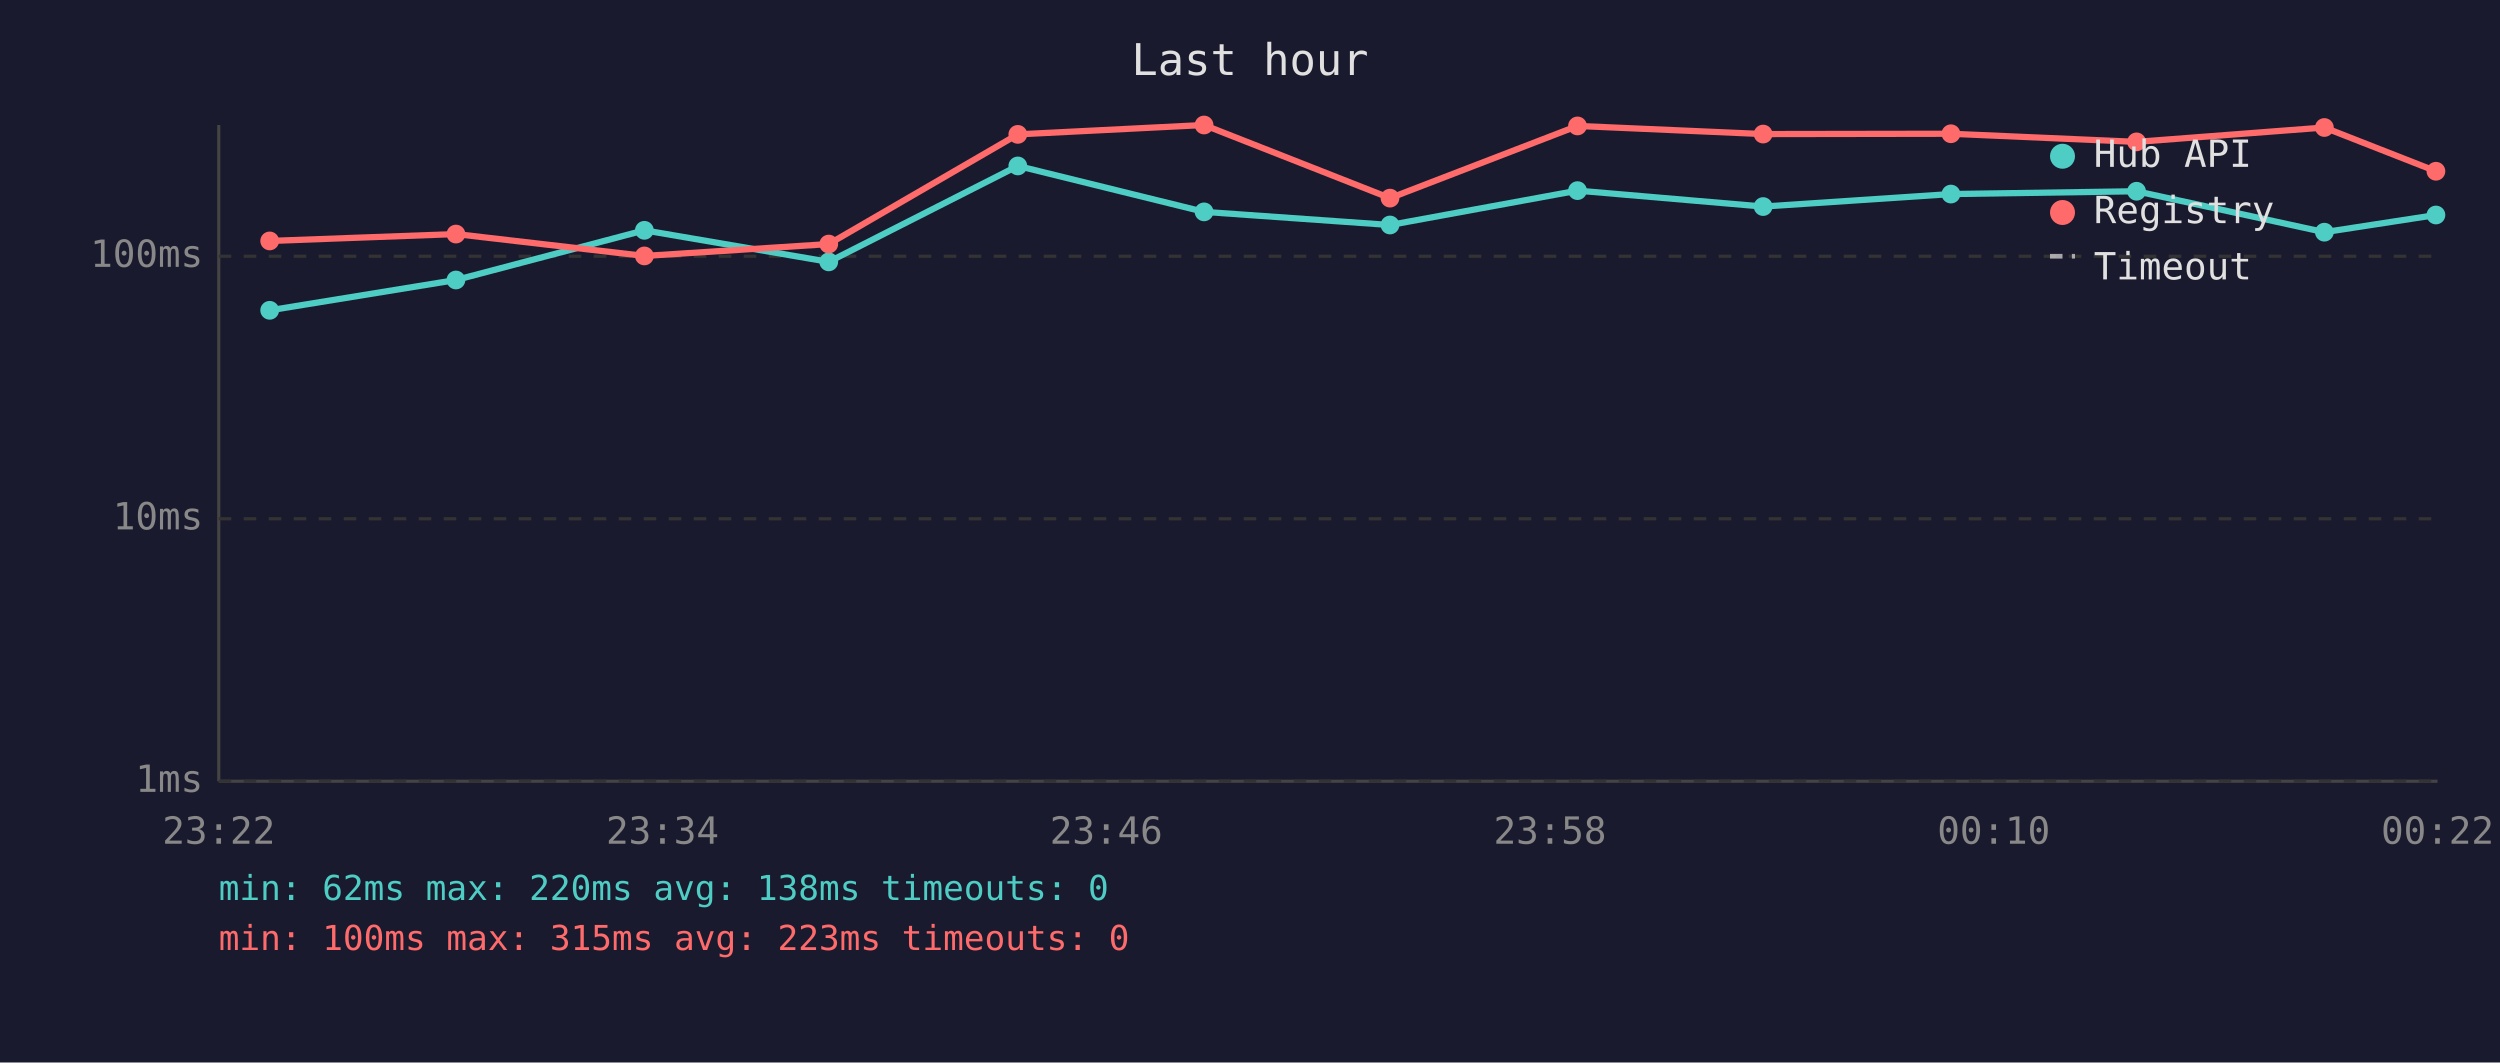
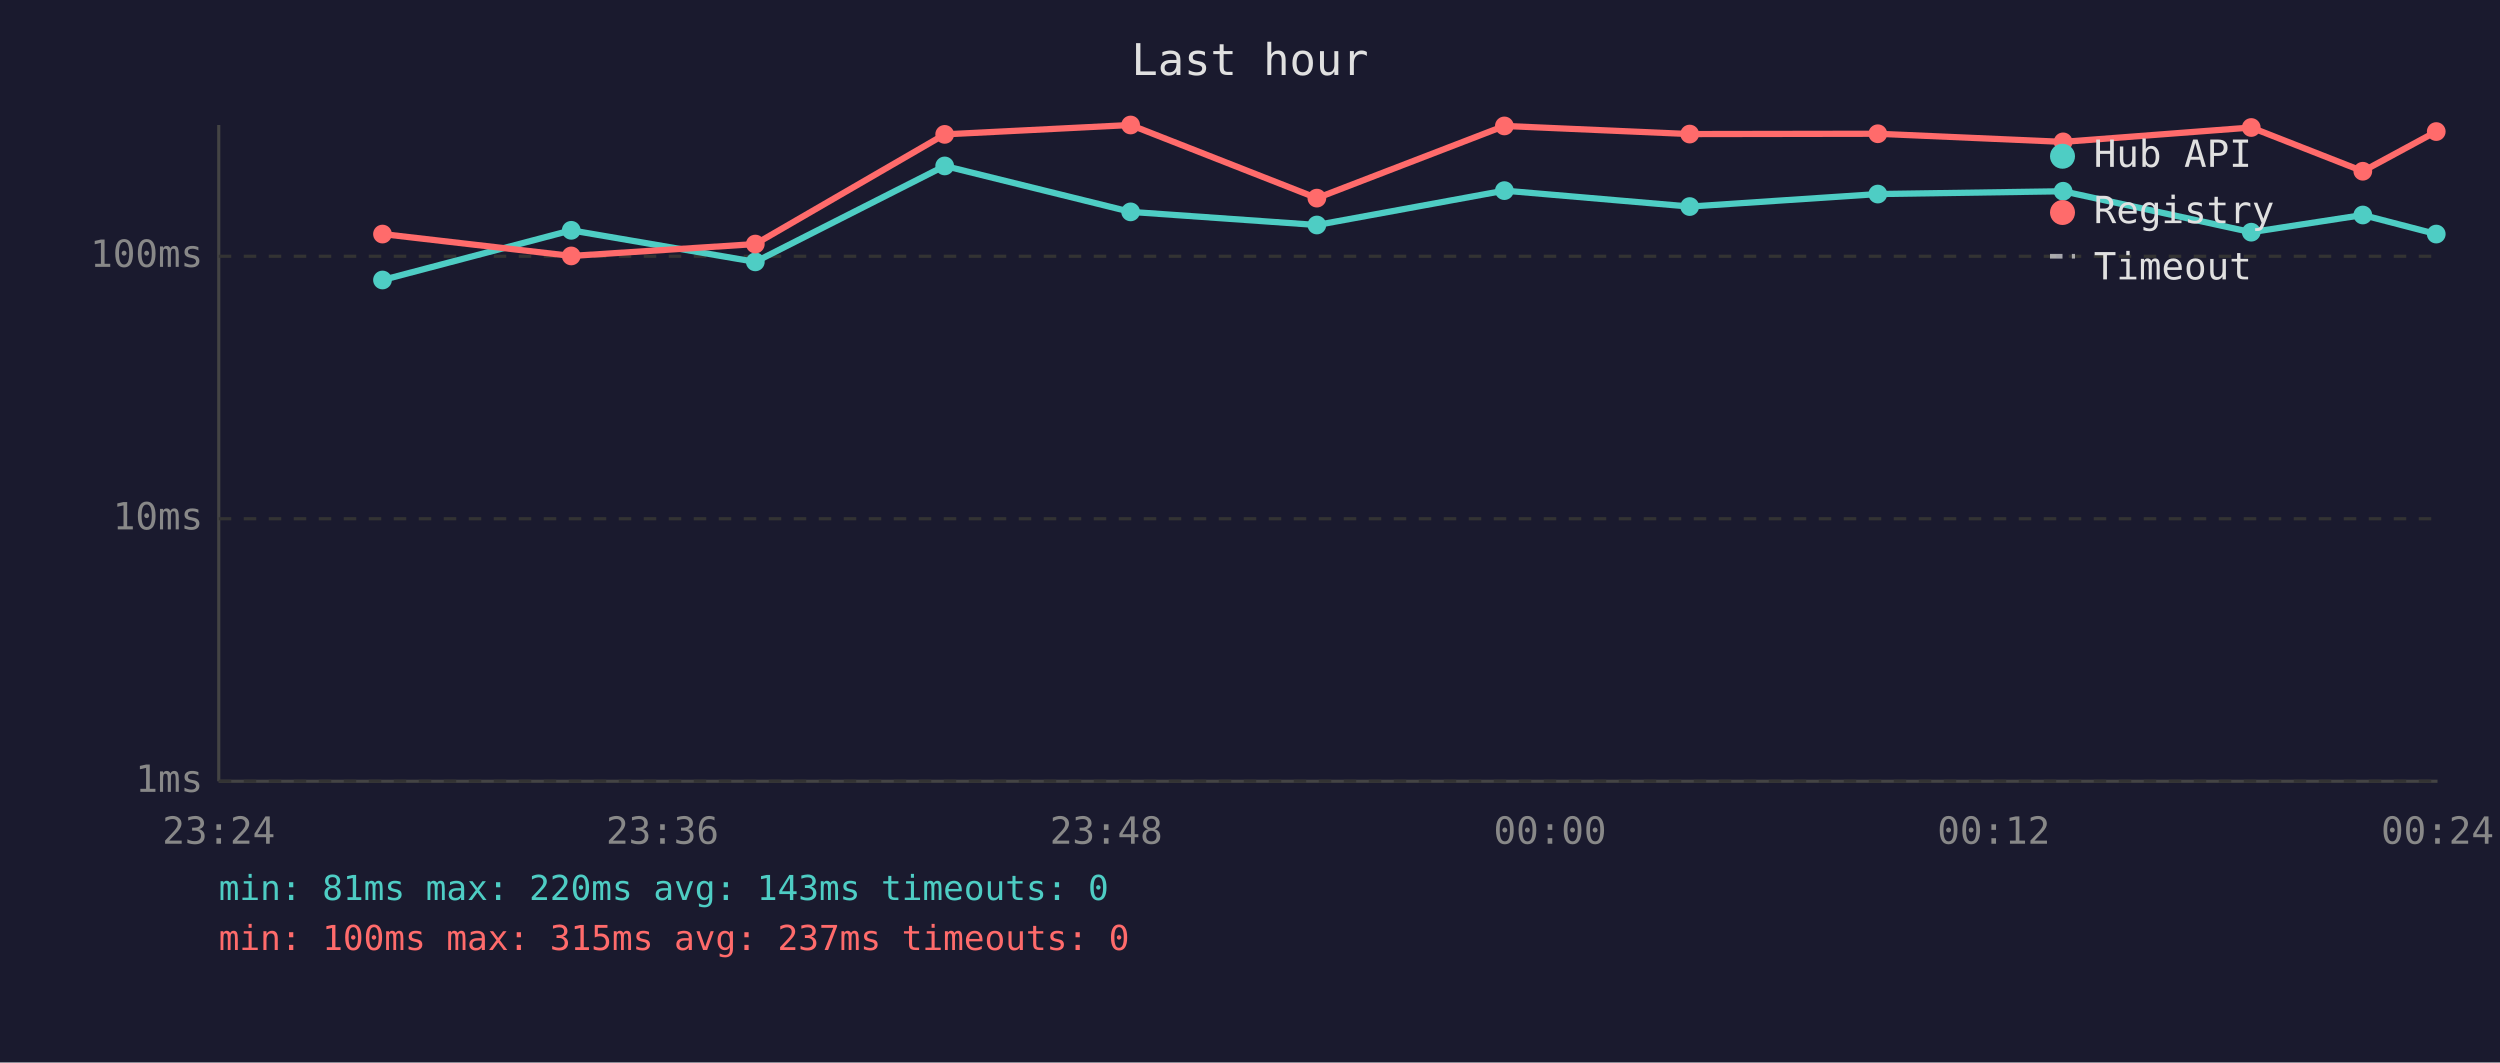
<svg xmlns="http://www.w3.org/2000/svg" viewBox="0 0 800 340" font-family="monospace" font-size="12">
  <rect width="800" height="340" fill="#1a1a2e" />
  <text x="400" y="24" fill="#e0e0e0" font-size="14" text-anchor="middle">Last hour</text>
  <line x1="70" y1="40" x2="70" y2="250" stroke="#444" stroke-width="1" />
  <line x1="70" y1="250" x2="780" y2="250" stroke="#444" stroke-width="1" />
  <line x1="70" y1="250" x2="780" y2="250" stroke="#333" stroke-width="1" stroke-dasharray="4" />
  <text x="65" y="250" fill="#888" text-anchor="end" dominant-baseline="middle">1ms</text>
  <line x1="70" y1="166" x2="780" y2="166" stroke="#333" stroke-width="1" stroke-dasharray="4" />
  <text x="65" y="166" fill="#888" text-anchor="end" dominant-baseline="middle">10ms</text>
  <line x1="70" y1="82" x2="780" y2="82" stroke="#333" stroke-width="1" stroke-dasharray="4" />
  <text x="65" y="82" fill="#888" text-anchor="end" dominant-baseline="middle">100ms</text>
-   <text x="70" y="270" fill="#888" text-anchor="middle">23:22</text>
-   <text x="212" y="270" fill="#888" text-anchor="middle">23:34</text>
-   <text x="354" y="270" fill="#888" text-anchor="middle">23:46</text>
-   <text x="496" y="270" fill="#888" text-anchor="middle">23:58</text>
-   <text x="638" y="270" fill="#888" text-anchor="middle">00:10</text>
-   <text x="780" y="270" fill="#888" text-anchor="middle">00:22</text>
-   <polyline points="86.3,99.3 145.9,89.6 206.2,73.7 265.2,83.8 325.7,53.1 385.3,67.8 444.8,72.0 504.8,61.0 564.2,66.1 624.3,62.1 683.7,61.2 743.8,74.3 779.5,68.8" fill="none" stroke="#4ecdc4" stroke-width="2" opacity="1" />
-   <circle cx="86.3" cy="99.3" r="3" fill="#4ecdc4" />
-   <circle cx="145.9" cy="89.6" r="3" fill="#4ecdc4" />
-   <circle cx="206.2" cy="73.7" r="3" fill="#4ecdc4" />
-   <circle cx="265.2" cy="83.8" r="3" fill="#4ecdc4" />
-   <circle cx="325.7" cy="53.1" r="3" fill="#4ecdc4" />
-   <circle cx="385.3" cy="67.8" r="3" fill="#4ecdc4" />
-   <circle cx="444.8" cy="72.0" r="3" fill="#4ecdc4" />
-   <circle cx="504.8" cy="61.0" r="3" fill="#4ecdc4" />
-   <circle cx="564.2" cy="66.1" r="3" fill="#4ecdc4" />
-   <circle cx="624.3" cy="62.1" r="3" fill="#4ecdc4" />
-   <circle cx="683.7" cy="61.2" r="3" fill="#4ecdc4" />
-   <circle cx="743.8" cy="74.3" r="3" fill="#4ecdc4" />
-   <circle cx="779.5" cy="68.8" r="3" fill="#4ecdc4" />
-   <polyline points="86.3,77.1 145.9,74.9 206.2,81.9 265.2,78.1 325.7,43.0 385.3,40.0 444.8,63.4 504.8,40.3 564.2,42.9 624.3,42.8 683.7,45.4 743.8,40.8 779.5,54.8" fill="none" stroke="#ff6b6b" stroke-width="2" opacity="1" />
-   <circle cx="86.3" cy="77.1" r="3" fill="#ff6b6b" />
-   <circle cx="145.9" cy="74.9" r="3" fill="#ff6b6b" />
-   <circle cx="206.2" cy="81.9" r="3" fill="#ff6b6b" />
-   <circle cx="265.2" cy="78.1" r="3" fill="#ff6b6b" />
-   <circle cx="325.7" cy="43.0" r="3" fill="#ff6b6b" />
-   <circle cx="385.3" cy="40.0" r="3" fill="#ff6b6b" />
-   <circle cx="444.8" cy="63.4" r="3" fill="#ff6b6b" />
-   <circle cx="504.8" cy="40.3" r="3" fill="#ff6b6b" />
-   <circle cx="564.2" cy="42.9" r="3" fill="#ff6b6b" />
-   <circle cx="624.3" cy="42.8" r="3" fill="#ff6b6b" />
-   <circle cx="683.7" cy="45.4" r="3" fill="#ff6b6b" />
-   <circle cx="743.8" cy="40.8" r="3" fill="#ff6b6b" />
-   <circle cx="779.5" cy="54.8" r="3" fill="#ff6b6b" />
+   <text x="70" y="270" fill="#888" text-anchor="middle">23:24</text>
+   <text x="212" y="270" fill="#888" text-anchor="middle">23:36</text>
+   <text x="354" y="270" fill="#888" text-anchor="middle">23:48</text>
+   <text x="496" y="270" fill="#888" text-anchor="middle">00:00</text>
+   <text x="638" y="270" fill="#888" text-anchor="middle">00:12</text>
+   <text x="780" y="270" fill="#888" text-anchor="middle">00:24</text>
+   <polyline points="122.4,89.6 182.8,73.7 241.7,83.8 302.3,53.1 361.8,67.8 421.4,72.0 481.4,61.0 540.7,66.1 600.9,62.1 660.2,61.2 720.4,74.3 756.1,68.8 779.6,74.9" fill="none" stroke="#4ecdc4" stroke-width="2" opacity="1" />
+   <circle cx="122.4" cy="89.6" r="3" fill="#4ecdc4" />
+   <circle cx="182.8" cy="73.7" r="3" fill="#4ecdc4" />
+   <circle cx="241.7" cy="83.8" r="3" fill="#4ecdc4" />
+   <circle cx="302.3" cy="53.1" r="3" fill="#4ecdc4" />
+   <circle cx="361.8" cy="67.8" r="3" fill="#4ecdc4" />
+   <circle cx="421.4" cy="72.0" r="3" fill="#4ecdc4" />
+   <circle cx="481.4" cy="61.0" r="3" fill="#4ecdc4" />
+   <circle cx="540.7" cy="66.1" r="3" fill="#4ecdc4" />
+   <circle cx="600.9" cy="62.1" r="3" fill="#4ecdc4" />
+   <circle cx="660.2" cy="61.2" r="3" fill="#4ecdc4" />
+   <circle cx="720.4" cy="74.3" r="3" fill="#4ecdc4" />
+   <circle cx="756.1" cy="68.8" r="3" fill="#4ecdc4" />
+   <circle cx="779.6" cy="74.9" r="3" fill="#4ecdc4" />
+   <polyline points="122.4,74.9 182.8,81.9 241.7,78.1 302.3,43.0 361.8,40.0 421.4,63.4 481.4,40.3 540.7,42.9 600.9,42.8 660.2,45.4 720.4,40.8 756.1,54.8 779.6,42.1" fill="none" stroke="#ff6b6b" stroke-width="2" opacity="1" />
+   <circle cx="122.4" cy="74.9" r="3" fill="#ff6b6b" />
+   <circle cx="182.8" cy="81.9" r="3" fill="#ff6b6b" />
+   <circle cx="241.7" cy="78.1" r="3" fill="#ff6b6b" />
+   <circle cx="302.3" cy="43.0" r="3" fill="#ff6b6b" />
+   <circle cx="361.8" cy="40.0" r="3" fill="#ff6b6b" />
+   <circle cx="421.4" cy="63.4" r="3" fill="#ff6b6b" />
+   <circle cx="481.4" cy="40.3" r="3" fill="#ff6b6b" />
+   <circle cx="540.7" cy="42.9" r="3" fill="#ff6b6b" />
+   <circle cx="600.9" cy="42.8" r="3" fill="#ff6b6b" />
+   <circle cx="660.2" cy="45.4" r="3" fill="#ff6b6b" />
+   <circle cx="720.4" cy="40.8" r="3" fill="#ff6b6b" />
+   <circle cx="756.1" cy="54.8" r="3" fill="#ff6b6b" />
+   <circle cx="779.6" cy="42.1" r="3" fill="#ff6b6b" />
  <circle cx="660" cy="50" r="4" fill="#4ecdc4" />
  <text x="670" y="50" fill="#e0e0e0" dominant-baseline="middle">Hub API</text>
  <circle cx="660" cy="68" r="4" fill="#ff6b6b" />
  <text x="670" y="68" fill="#e0e0e0" dominant-baseline="middle">Registry</text>
  <line x1="656" y1="82" x2="664" y2="82" stroke="#e0e0e0" stroke-width="1.5" stroke-dasharray="4,3" opacity="0.7" />
  <text x="670" y="86" fill="#e0e0e0" dominant-baseline="middle">Timeout</text>
-   <text x="70" y="288" fill="#4ecdc4" font-size="11">min: 62ms  max: 220ms  avg: 138ms  timeouts: 0</text>
-   <text x="70" y="304" fill="#ff6b6b" font-size="11">min: 100ms  max: 315ms  avg: 223ms  timeouts: 0</text>
+   <text x="70" y="288" fill="#4ecdc4" font-size="11">min: 81ms  max: 220ms  avg: 143ms  timeouts: 0</text>
+   <text x="70" y="304" fill="#ff6b6b" font-size="11">min: 100ms  max: 315ms  avg: 237ms  timeouts: 0</text>
</svg>
